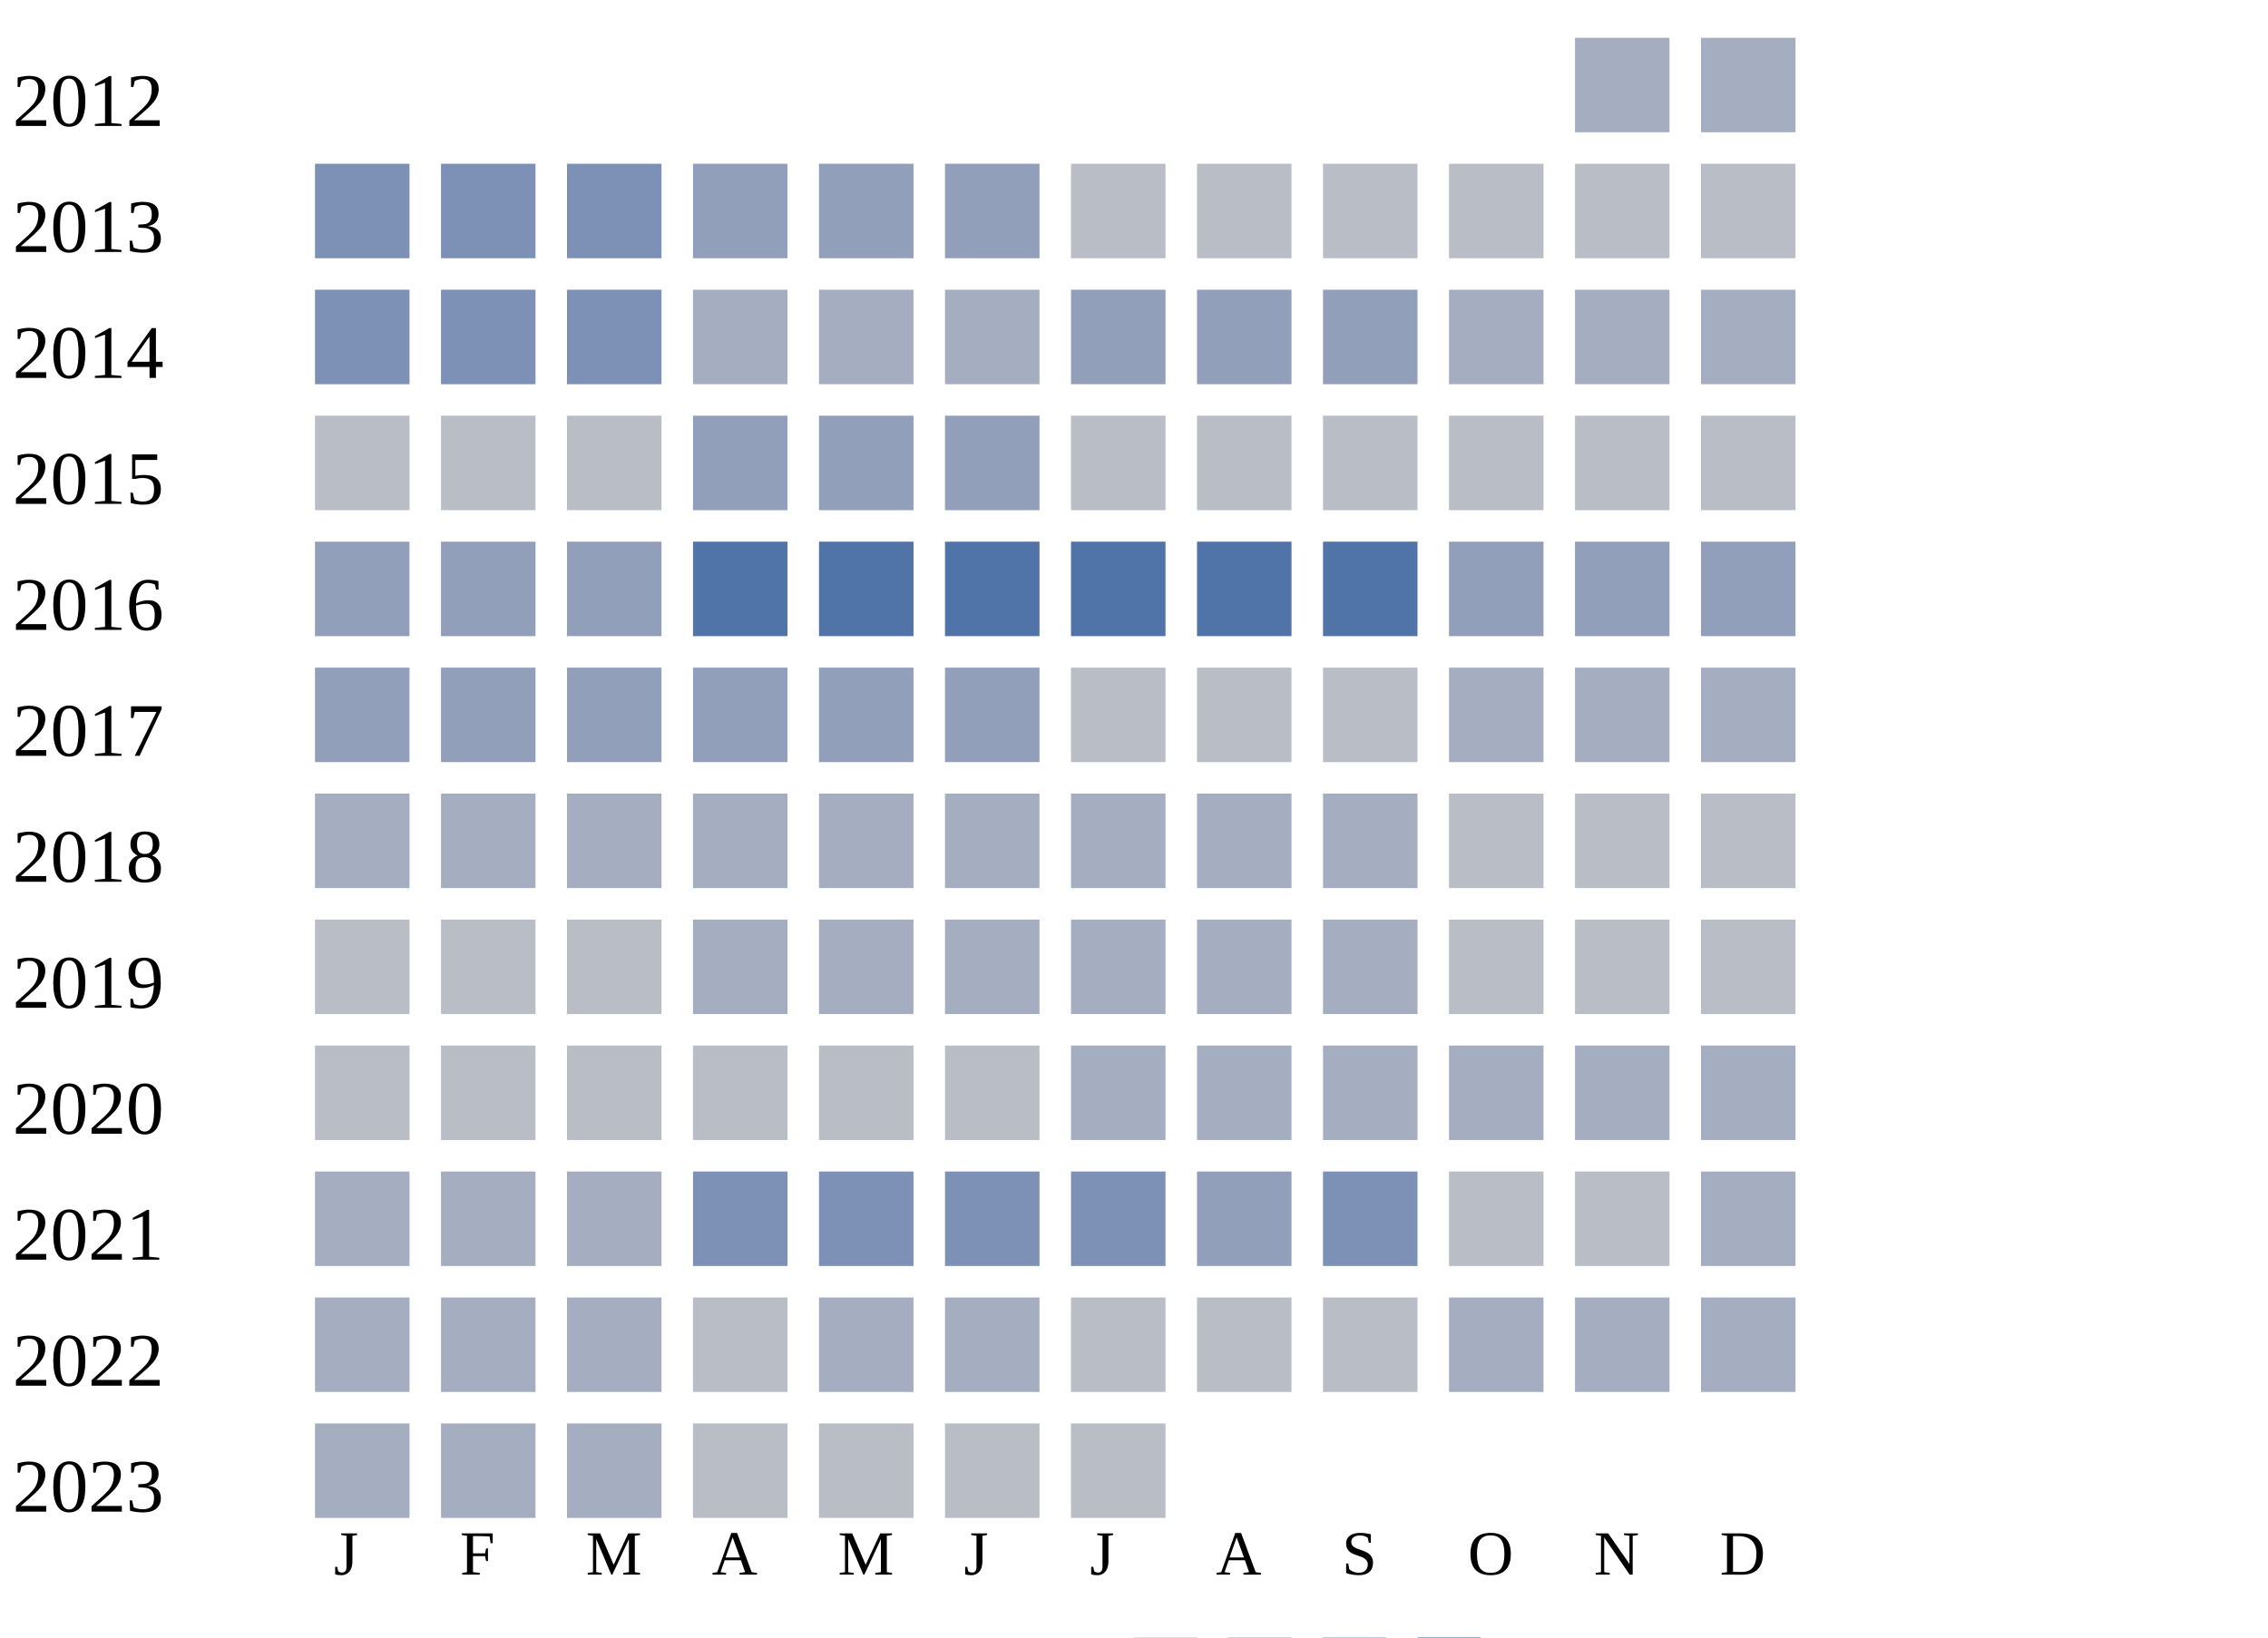
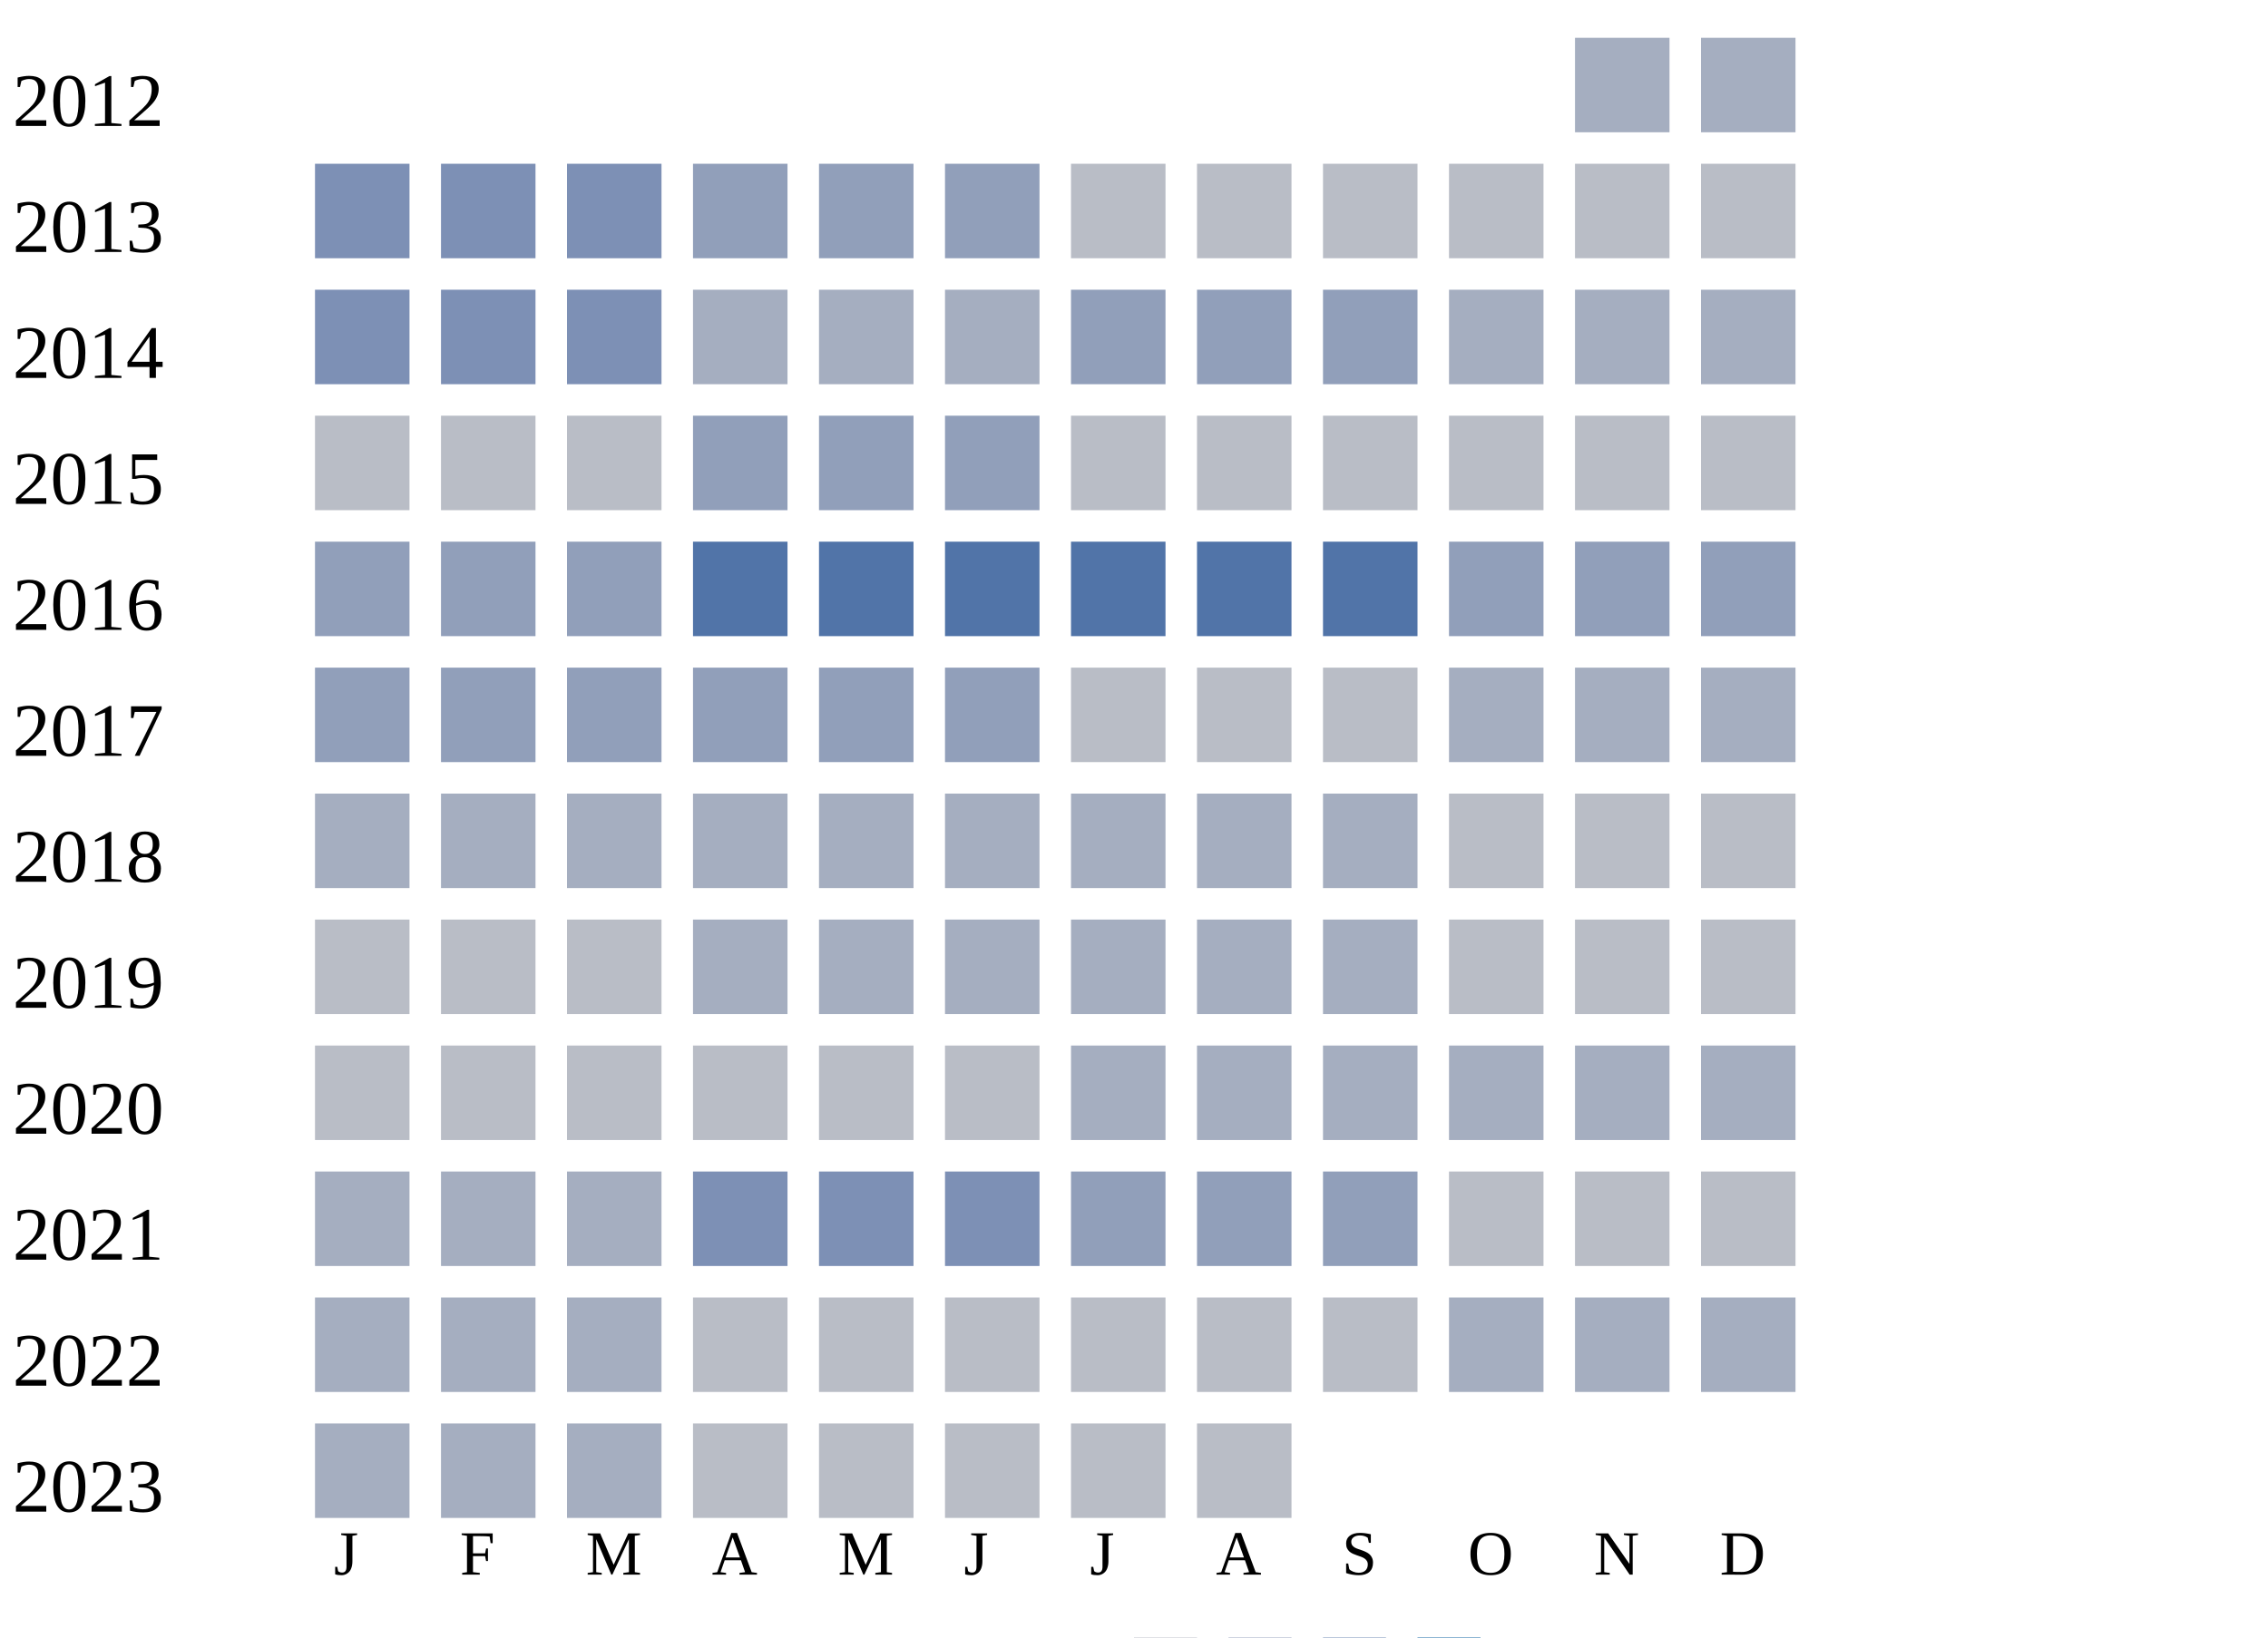
<svg xmlns="http://www.w3.org/2000/svg" width="360" height="260">
  <g transform="translate(0 0)">
    <text x="2" y="20">2012</text>
    <rect x="250" y="6" width="15" height="15" fill="#a5aec0" />
    <rect x="270" y="6" width="15" height="15" fill="#a5aec0" />
  </g>
  <g transform="translate(0 20)">
    <text x="2" y="20">2013</text>
    <rect x="50" y="6" width="15" height="15" fill="#7d90b5" />
    <rect x="70" y="6" width="15" height="15" fill="#7d90b5" />
    <rect x="90" y="6" width="15" height="15" fill="#7d90b5" />
    <rect x="110" y="6" width="15" height="15" fill="#919fba" />
    <rect x="130" y="6" width="15" height="15" fill="#919fba" />
    <rect x="150" y="6" width="15" height="15" fill="#919fba" />
    <rect x="170" y="6" width="15" height="15" fill="#b9bdc6" />
    <rect x="190" y="6" width="15" height="15" fill="#b9bdc6" />
    <rect x="210" y="6" width="15" height="15" fill="#b9bdc6" />
    <rect x="230" y="6" width="15" height="15" fill="#b9bdc6" />
    <rect x="250" y="6" width="15" height="15" fill="#b9bdc6" />
    <rect x="270" y="6" width="15" height="15" fill="#b9bdc6" />
  </g>
  <g transform="translate(0 40)">
    <text x="2" y="20">2014</text>
    <rect x="50" y="6" width="15" height="15" fill="#7d90b5" />
    <rect x="70" y="6" width="15" height="15" fill="#7d90b5" />
    <rect x="90" y="6" width="15" height="15" fill="#7d90b5" />
    <rect x="110" y="6" width="15" height="15" fill="#a5aec0" />
    <rect x="130" y="6" width="15" height="15" fill="#a5aec0" />
    <rect x="150" y="6" width="15" height="15" fill="#a5aec0" />
    <rect x="170" y="6" width="15" height="15" fill="#919fba" />
    <rect x="190" y="6" width="15" height="15" fill="#919fba" />
    <rect x="210" y="6" width="15" height="15" fill="#919fba" />
    <rect x="230" y="6" width="15" height="15" fill="#a5aec0" />
    <rect x="250" y="6" width="15" height="15" fill="#a5aec0" />
    <rect x="270" y="6" width="15" height="15" fill="#a5aec0" />
  </g>
  <g transform="translate(0 60)">
    <text x="2" y="20">2015</text>
    <rect x="50" y="6" width="15" height="15" fill="#b9bdc6" />
    <rect x="70" y="6" width="15" height="15" fill="#b9bdc6" />
    <rect x="90" y="6" width="15" height="15" fill="#b9bdc6" />
    <rect x="110" y="6" width="15" height="15" fill="#919fba" />
    <rect x="130" y="6" width="15" height="15" fill="#919fba" />
    <rect x="150" y="6" width="15" height="15" fill="#919fba" />
    <rect x="170" y="6" width="15" height="15" fill="#b9bdc6" />
    <rect x="190" y="6" width="15" height="15" fill="#b9bdc6" />
    <rect x="210" y="6" width="15" height="15" fill="#b9bdc6" />
    <rect x="230" y="6" width="15" height="15" fill="#b9bdc6" />
    <rect x="250" y="6" width="15" height="15" fill="#b9bdc6" />
    <rect x="270" y="6" width="15" height="15" fill="#b9bdc6" />
  </g>
  <g transform="translate(0 80)">
    <text x="2" y="20">2016</text>
    <rect x="50" y="6" width="15" height="15" fill="#919fba" />
    <rect x="70" y="6" width="15" height="15" fill="#919fba" />
    <rect x="90" y="6" width="15" height="15" fill="#919fba" />
    <rect x="110" y="6" width="15" height="15" fill="#5174a8" />
    <rect x="130" y="6" width="15" height="15" fill="#5174a8" />
    <rect x="150" y="6" width="15" height="15" fill="#5174a8" />
    <rect x="170" y="6" width="15" height="15" fill="#5174a8" />
    <rect x="190" y="6" width="15" height="15" fill="#5174a8" />
    <rect x="210" y="6" width="15" height="15" fill="#5174a8" />
    <rect x="230" y="6" width="15" height="15" fill="#919fba" />
    <rect x="250" y="6" width="15" height="15" fill="#919fba" />
    <rect x="270" y="6" width="15" height="15" fill="#919fba" />
  </g>
  <g transform="translate(0 100)">
    <text x="2" y="20">2017</text>
    <rect x="50" y="6" width="15" height="15" fill="#919fba" />
    <rect x="70" y="6" width="15" height="15" fill="#919fba" />
    <rect x="90" y="6" width="15" height="15" fill="#919fba" />
    <rect x="110" y="6" width="15" height="15" fill="#919fba" />
    <rect x="130" y="6" width="15" height="15" fill="#919fba" />
    <rect x="150" y="6" width="15" height="15" fill="#919fba" />
    <rect x="170" y="6" width="15" height="15" fill="#b9bdc6" />
    <rect x="190" y="6" width="15" height="15" fill="#b9bdc6" />
    <rect x="210" y="6" width="15" height="15" fill="#b9bdc6" />
    <rect x="230" y="6" width="15" height="15" fill="#a5aec0" />
    <rect x="250" y="6" width="15" height="15" fill="#a5aec0" />
    <rect x="270" y="6" width="15" height="15" fill="#a5aec0" />
  </g>
  <g transform="translate(0 120)">
    <text x="2" y="20">2018</text>
    <rect x="50" y="6" width="15" height="15" fill="#a5aec0" />
    <rect x="70" y="6" width="15" height="15" fill="#a5aec0" />
    <rect x="90" y="6" width="15" height="15" fill="#a5aec0" />
    <rect x="110" y="6" width="15" height="15" fill="#a5aec0" />
    <rect x="130" y="6" width="15" height="15" fill="#a5aec0" />
    <rect x="150" y="6" width="15" height="15" fill="#a5aec0" />
    <rect x="170" y="6" width="15" height="15" fill="#a5aec0" />
    <rect x="190" y="6" width="15" height="15" fill="#a5aec0" />
    <rect x="210" y="6" width="15" height="15" fill="#a5aec0" />
    <rect x="230" y="6" width="15" height="15" fill="#b9bdc6" />
    <rect x="250" y="6" width="15" height="15" fill="#b9bdc6" />
    <rect x="270" y="6" width="15" height="15" fill="#b9bdc6" />
  </g>
  <g transform="translate(0 140)">
    <text x="2" y="20">2019</text>
    <rect x="50" y="6" width="15" height="15" fill="#b9bdc6" />
    <rect x="70" y="6" width="15" height="15" fill="#b9bdc6" />
    <rect x="90" y="6" width="15" height="15" fill="#b9bdc6" />
    <rect x="110" y="6" width="15" height="15" fill="#a5aec0" />
    <rect x="130" y="6" width="15" height="15" fill="#a5aec0" />
    <rect x="150" y="6" width="15" height="15" fill="#a5aec0" />
    <rect x="170" y="6" width="15" height="15" fill="#a5aec0" />
    <rect x="190" y="6" width="15" height="15" fill="#a5aec0" />
    <rect x="210" y="6" width="15" height="15" fill="#a5aec0" />
    <rect x="230" y="6" width="15" height="15" fill="#b9bdc6" />
    <rect x="250" y="6" width="15" height="15" fill="#b9bdc6" />
    <rect x="270" y="6" width="15" height="15" fill="#b9bdc6" />
  </g>
  <g transform="translate(0 160)">
    <text x="2" y="20">2020</text>
    <rect x="50" y="6" width="15" height="15" fill="#b9bdc6" />
    <rect x="70" y="6" width="15" height="15" fill="#b9bdc6" />
    <rect x="90" y="6" width="15" height="15" fill="#b9bdc6" />
    <rect x="110" y="6" width="15" height="15" fill="#b9bdc6" />
    <rect x="130" y="6" width="15" height="15" fill="#b9bdc6" />
    <rect x="150" y="6" width="15" height="15" fill="#b9bdc6" />
    <rect x="170" y="6" width="15" height="15" fill="#a5aec0" />
    <rect x="190" y="6" width="15" height="15" fill="#a5aec0" />
    <rect x="210" y="6" width="15" height="15" fill="#a5aec0" />
    <rect x="230" y="6" width="15" height="15" fill="#a5aec0" />
    <rect x="250" y="6" width="15" height="15" fill="#a5aec0" />
    <rect x="270" y="6" width="15" height="15" fill="#a5aec0" />
  </g>
  <g transform="translate(0 180)">
    <text x="2" y="20">2021</text>
    <rect x="50" y="6" width="15" height="15" fill="#a5aec0" />
    <rect x="70" y="6" width="15" height="15" fill="#a5aec0" />
    <rect x="90" y="6" width="15" height="15" fill="#a5aec0" />
    <rect x="110" y="6" width="15" height="15" fill="#7d90b5" />
    <rect x="130" y="6" width="15" height="15" fill="#7d90b5" />
    <rect x="150" y="6" width="15" height="15" fill="#7d90b5" />
-     <rect x="170" y="6" width="15" height="15" fill="#7d90b5" />
+     <rect x="170" y="6" width="15" height="15" fill="#919fba" />
    <rect x="190" y="6" width="15" height="15" fill="#919fba" />
-     <rect x="210" y="6" width="15" height="15" fill="#7d90b5" />
+     <rect x="210" y="6" width="15" height="15" fill="#919fba" />
    <rect x="230" y="6" width="15" height="15" fill="#b9bdc6" />
    <rect x="250" y="6" width="15" height="15" fill="#b9bdc6" />
-     <rect x="270" y="6" width="15" height="15" fill="#a5aec0" />
+     <rect x="270" y="6" width="15" height="15" fill="#b9bdc6" />
  </g>
  <g transform="translate(0 200)">
    <text x="2" y="20">2022</text>
    <rect x="50" y="6" width="15" height="15" fill="#a5aec0" />
    <rect x="70" y="6" width="15" height="15" fill="#a5aec0" />
    <rect x="90" y="6" width="15" height="15" fill="#a5aec0" />
    <rect x="110" y="6" width="15" height="15" fill="#b9bdc6" />
-     <rect x="130" y="6" width="15" height="15" fill="#a5aec0" />
-     <rect x="150" y="6" width="15" height="15" fill="#a5aec0" />
+     <rect x="130" y="6" width="15" height="15" fill="#b9bdc6" />
+     <rect x="150" y="6" width="15" height="15" fill="#b9bdc6" />
    <rect x="170" y="6" width="15" height="15" fill="#b9bdc6" />
    <rect x="190" y="6" width="15" height="15" fill="#b9bdc6" />
    <rect x="210" y="6" width="15" height="15" fill="#b9bdc6" />
    <rect x="230" y="6" width="15" height="15" fill="#a5aec0" />
    <rect x="250" y="6" width="15" height="15" fill="#a5aec0" />
    <rect x="270" y="6" width="15" height="15" fill="#a5aec0" />
  </g>
  <g transform="translate(0 220)">
    <text x="2" y="20">2023</text>
    <rect x="50" y="6" width="15" height="15" fill="#a5aec0" />
    <rect x="70" y="6" width="15" height="15" fill="#a5aec0" />
    <rect x="90" y="6" width="15" height="15" fill="#a5aec0" />
    <rect x="110" y="6" width="15" height="15" fill="#b9bdc6" />
    <rect x="130" y="6" width="15" height="15" fill="#b9bdc6" />
    <rect x="150" y="6" width="15" height="15" fill="#b9bdc6" />
    <rect x="170" y="6" width="15" height="15" fill="#b9bdc6" />
+     <rect x="190" y="6" width="15" height="15" fill="#b9bdc6" />
  </g>
  <text style="font-size: 10px; text-align: center" x="53" y="250">J</text>
  <text style="font-size: 10px; text-align: center" x="73" y="250">F</text>
  <text style="font-size: 10px; text-align: center" x="93" y="250">M</text>
  <text style="font-size: 10px; text-align: center" x="113" y="250">A</text>
  <text style="font-size: 10px; text-align: center" x="133" y="250">M</text>
  <text style="font-size: 10px; text-align: center" x="153" y="250">J</text>
  <text style="font-size: 10px; text-align: center" x="173" y="250">J</text>
  <text style="font-size: 10px; text-align: center" x="193" y="250">A</text>
  <text style="font-size: 10px; text-align: center" x="213" y="250">S</text>
  <text style="font-size: 10px; text-align: center" x="233" y="250">O</text>
  <text style="font-size: 10px; text-align: center" x="253" y="250">N</text>
  <text style="font-size: 10px; text-align: center" x="273" y="250">D</text>
  <text style="font-size: 10px;" x="155" y="269">Less</text>
  <rect fill="#b9bdc6" width="10" height="10" x="180" y="260" />
  <rect fill="#919fba" width="10" height="10" x="195" y="260" />
  <rect fill="#6882ae" width="10" height="10" x="210" y="260" />
  <rect fill="#005a9c" width="10" height="10" x="225" y="260" />
  <text x="240" y="269" style="font-size: 10px;">More</text>
</svg>
